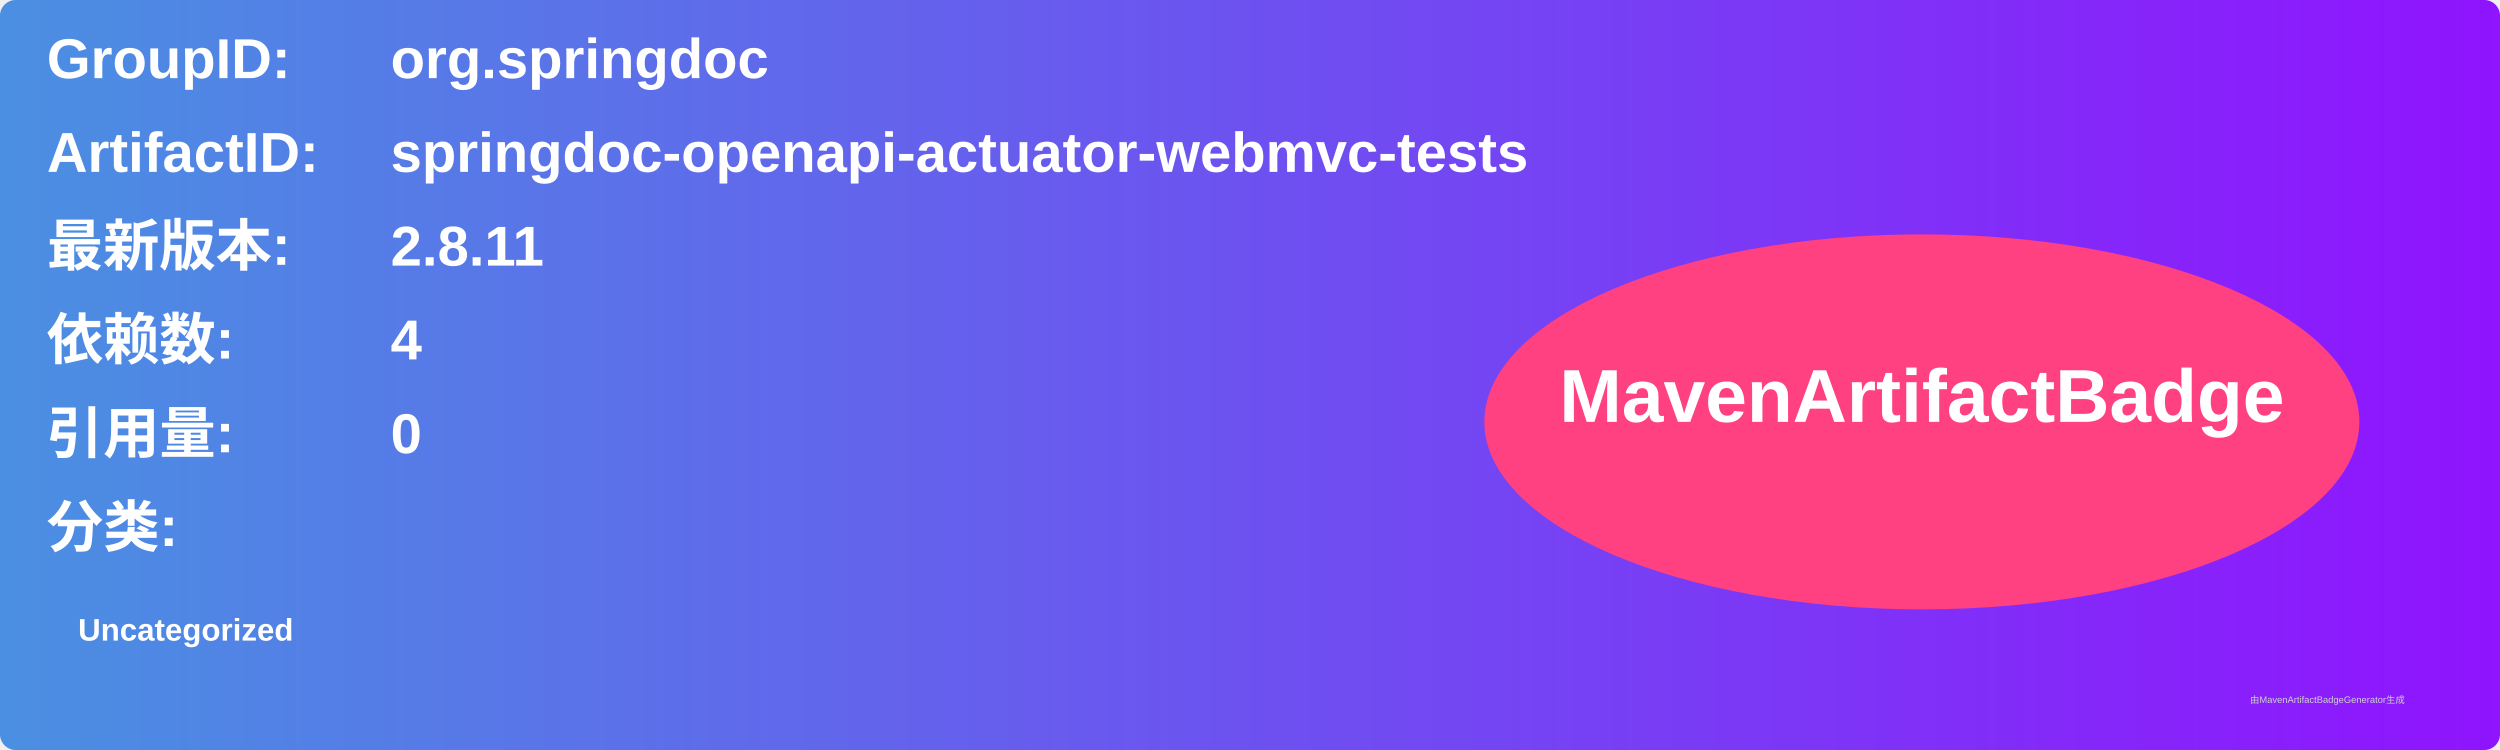
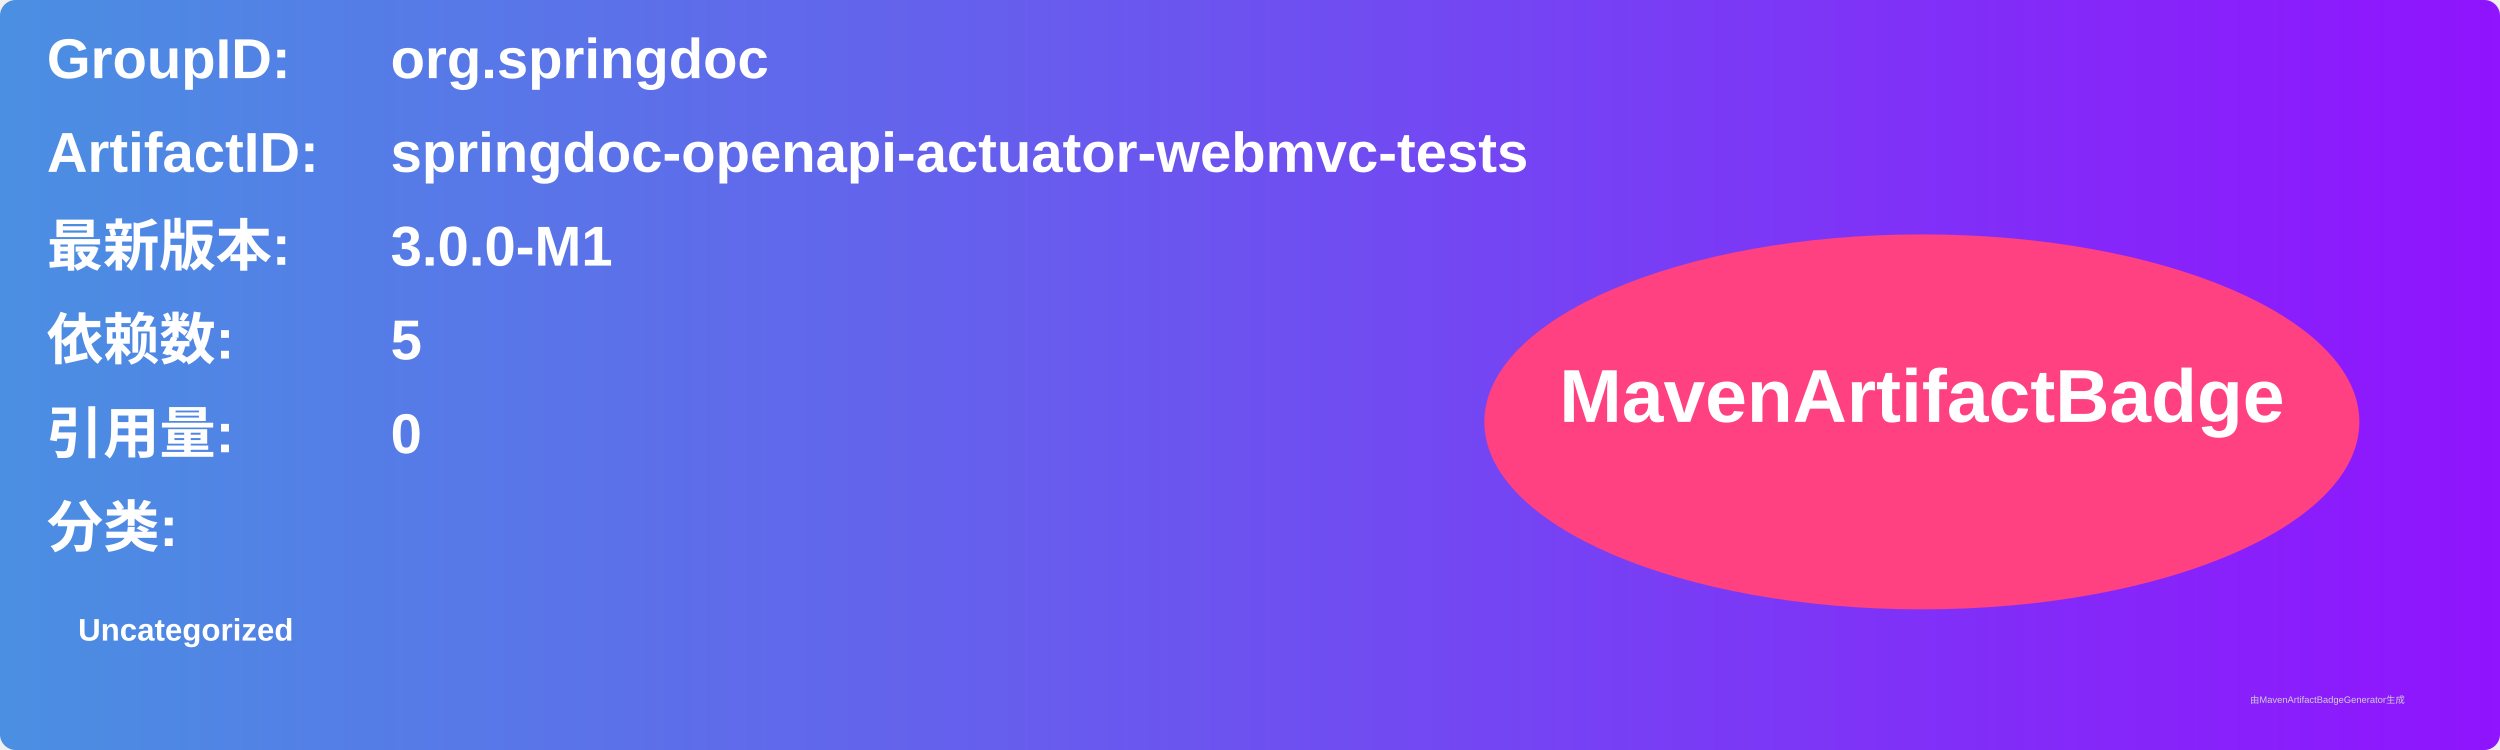
<svg xmlns="http://www.w3.org/2000/svg" width="800" height="240" viewBox="0 0 800 240">
  <linearGradient id="grad" x1="0%" y1="0%" x2="100%" y2="0%">
    <stop offset="0%" stop-color="#4a90e2" />
    <stop offset="100%" stop-color="#9013fe" />
  </linearGradient>
  <rect width="100%" height="100%" rx="5" ry="5" fill="url(#grad)" />
  <g transform="translate(15, 15)">
    <text x="0" y="10" font-family="Arial" font-size="18" fill="white" font-weight="bold" width="260">GroupID:</text>
    <text x="110" y="10" font-family="Arial" font-size="18" fill="white" font-weight="bold" width="460">org.springdoc</text>
    <text x="0" y="40" font-family="Arial" font-size="18" fill="white" font-weight="bold" width="260">ArtifactID:</text>
    <text x="110" y="40" font-family="Arial" font-size="18" fill="white" font-weight="bold" width="460">springdoc-openapi-actuator-webmvc-tests</text>
    <text x="0" y="70" font-family="Arial" font-size="18" fill="white" font-weight="bold">最新版本:</text>
    <text x="110" y="70" font-family="Arial" font-size="18" fill="white" font-weight="bold">
-       <tspan font-weight="bold">2.8.11</tspan>
+       <tspan font-weight="bold">3.0.0-M1</tspan>
    </text>
    <text x="0" y="100" font-family="Arial" font-size="18" fill="white" font-weight="bold">依赖数: </text>
    <text x="110" y="100" font-family="Arial" font-size="18" fill="white">
-       <tspan font-weight="bold">4</tspan>
+       <tspan font-weight="bold">5</tspan>
    </text>
    <text x="0" y="130" font-family="Arial" font-size="18" fill="white" font-weight="bold">引用量: </text>
    <text x="110" y="130" font-family="Arial" font-size="18" fill="white">
      <tspan font-weight="bold">0</tspan>
    </text>
    <text x="0" y="160" font-family="Arial" font-size="18" fill="white" font-weight="bold">分类:</text>
    <text x="10" y="190" font-family="Arial" font-size="10" fill="white">
      <tspan font-weight="bold">Uncategorized</tspan>
    </text>
    <ellipse cx="600" cy="120" rx="140" ry="60" fill="#ff4081" />
    <text x="600" y="120" text-anchor="middle" font-family="Arial" font-size="24" fill="white" font-weight="bold">MavenArtifactBadge</text>
  </g>
  <text x="720" y="225" font-family="Arial" font-size="3" fill="#d0d0d0">由MavenArtifactBadgeGenerator生成</text>
</svg>
